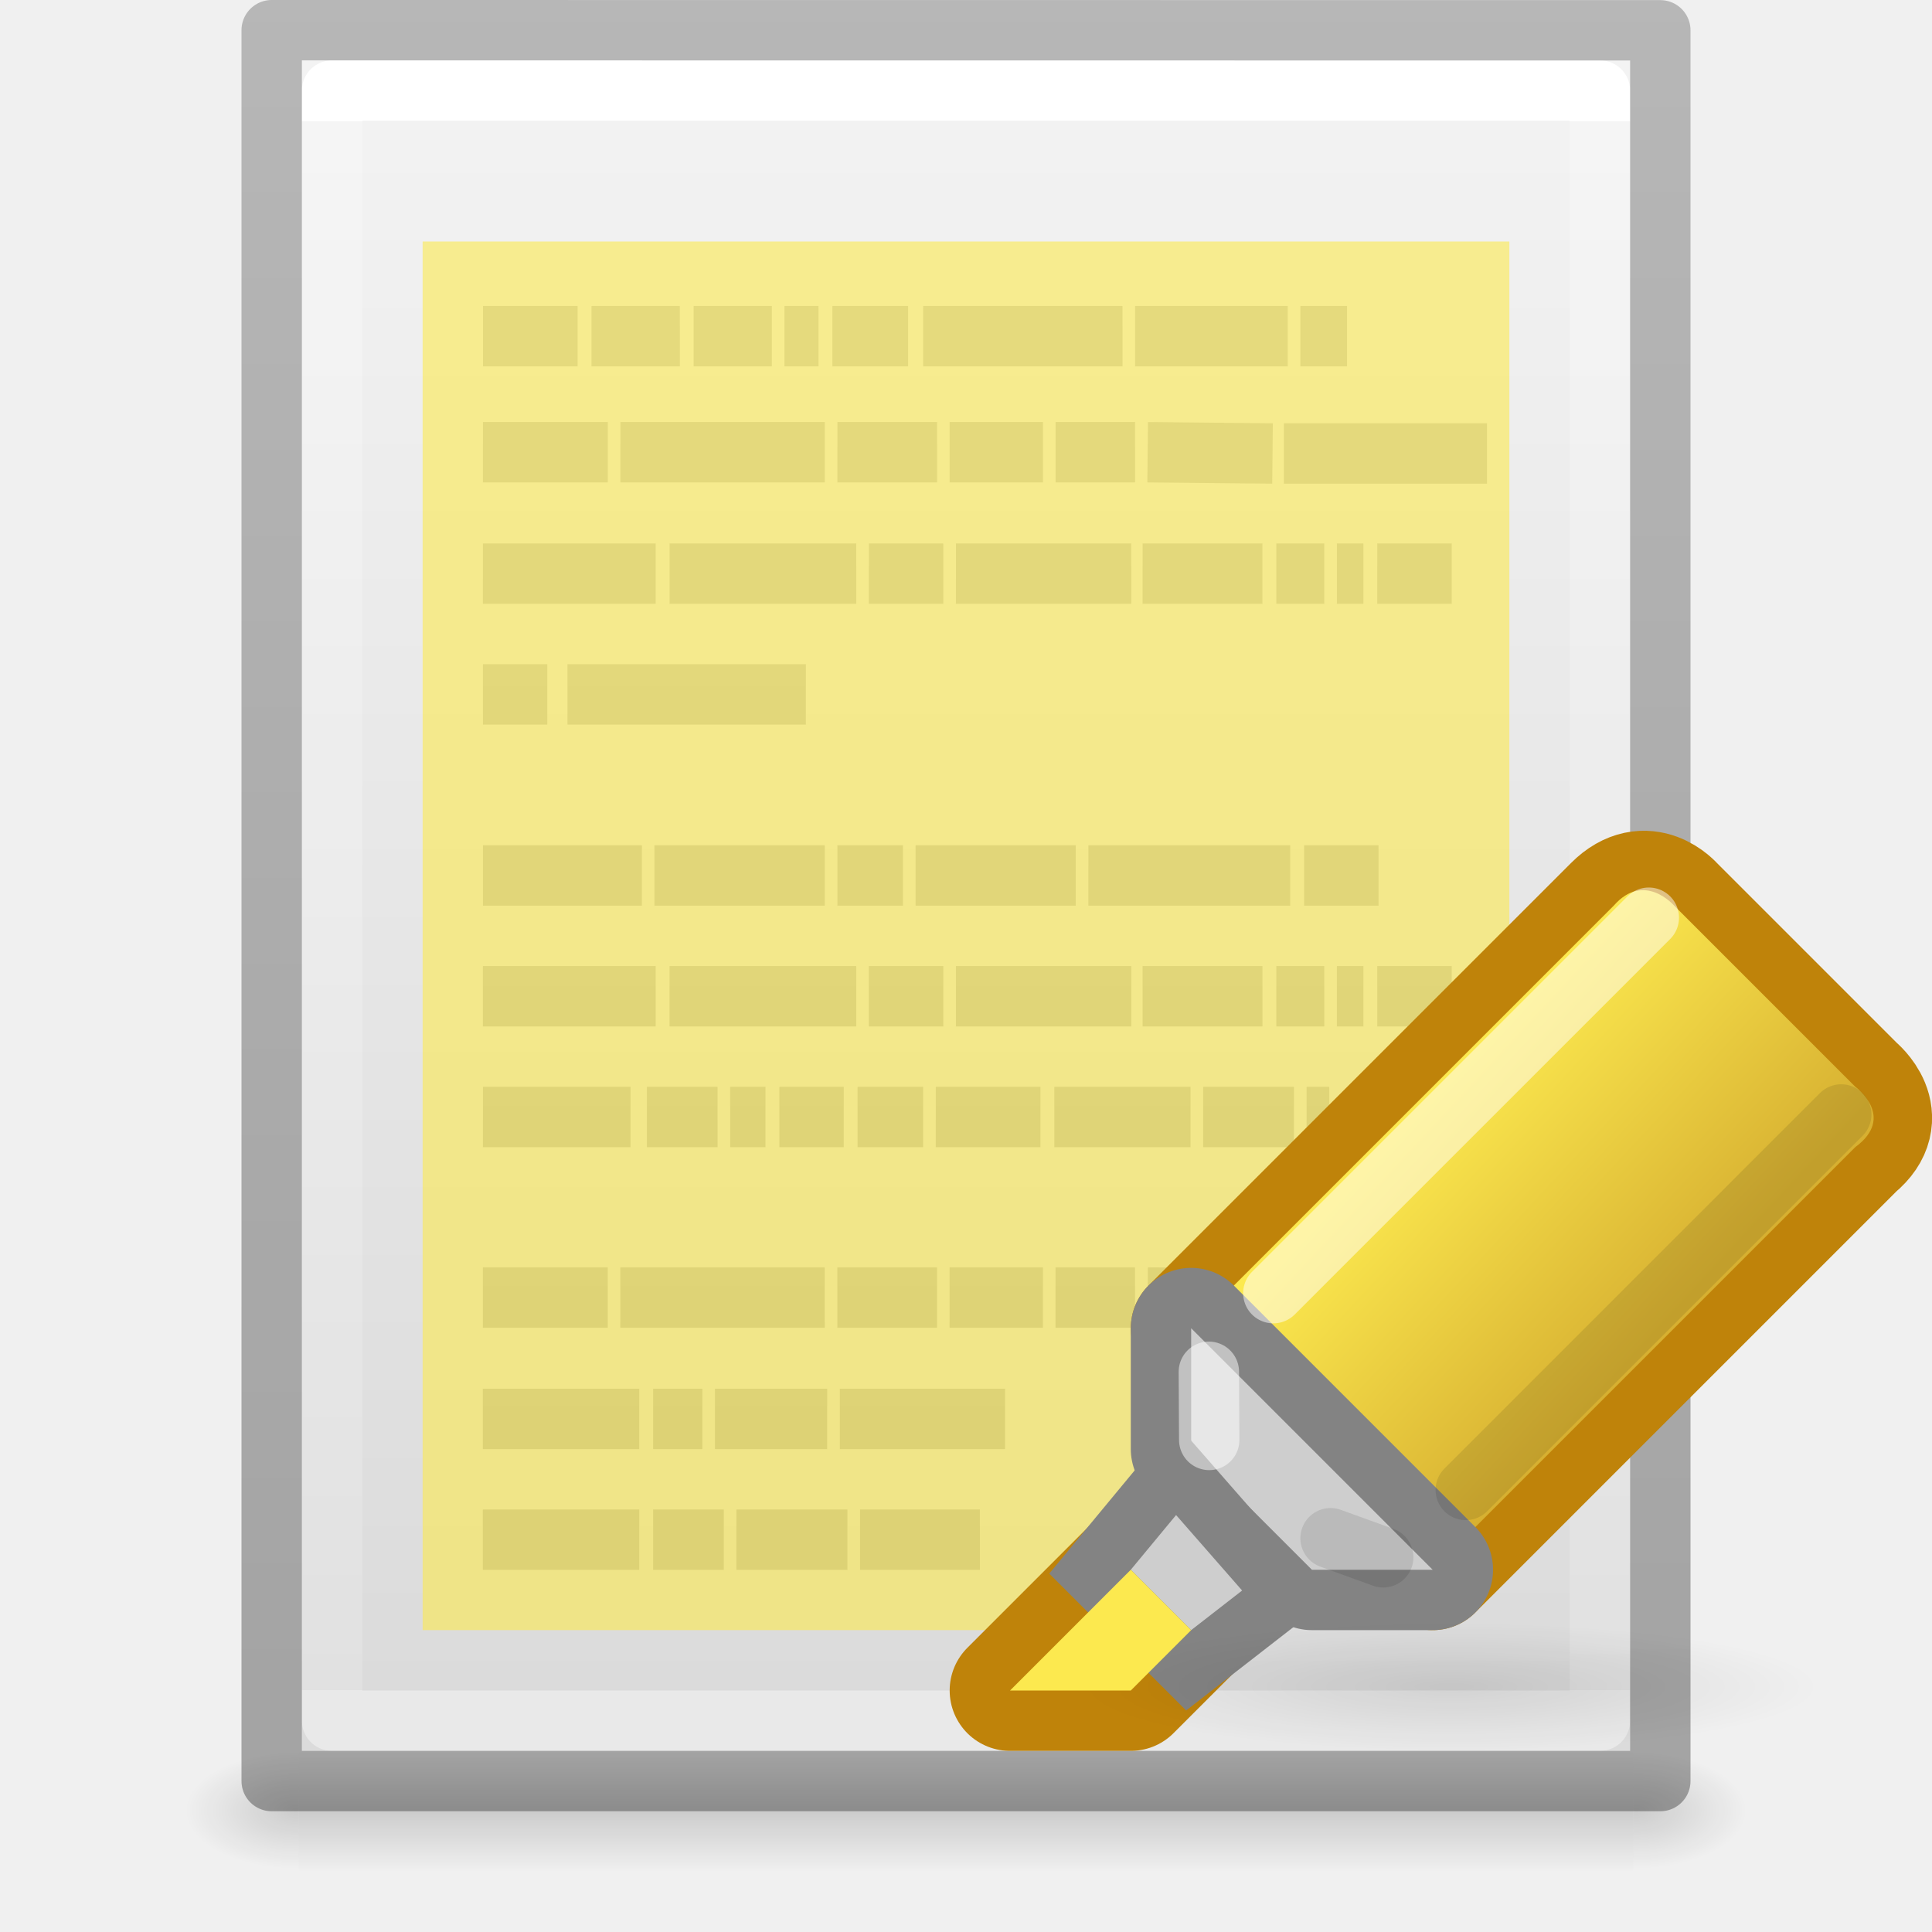
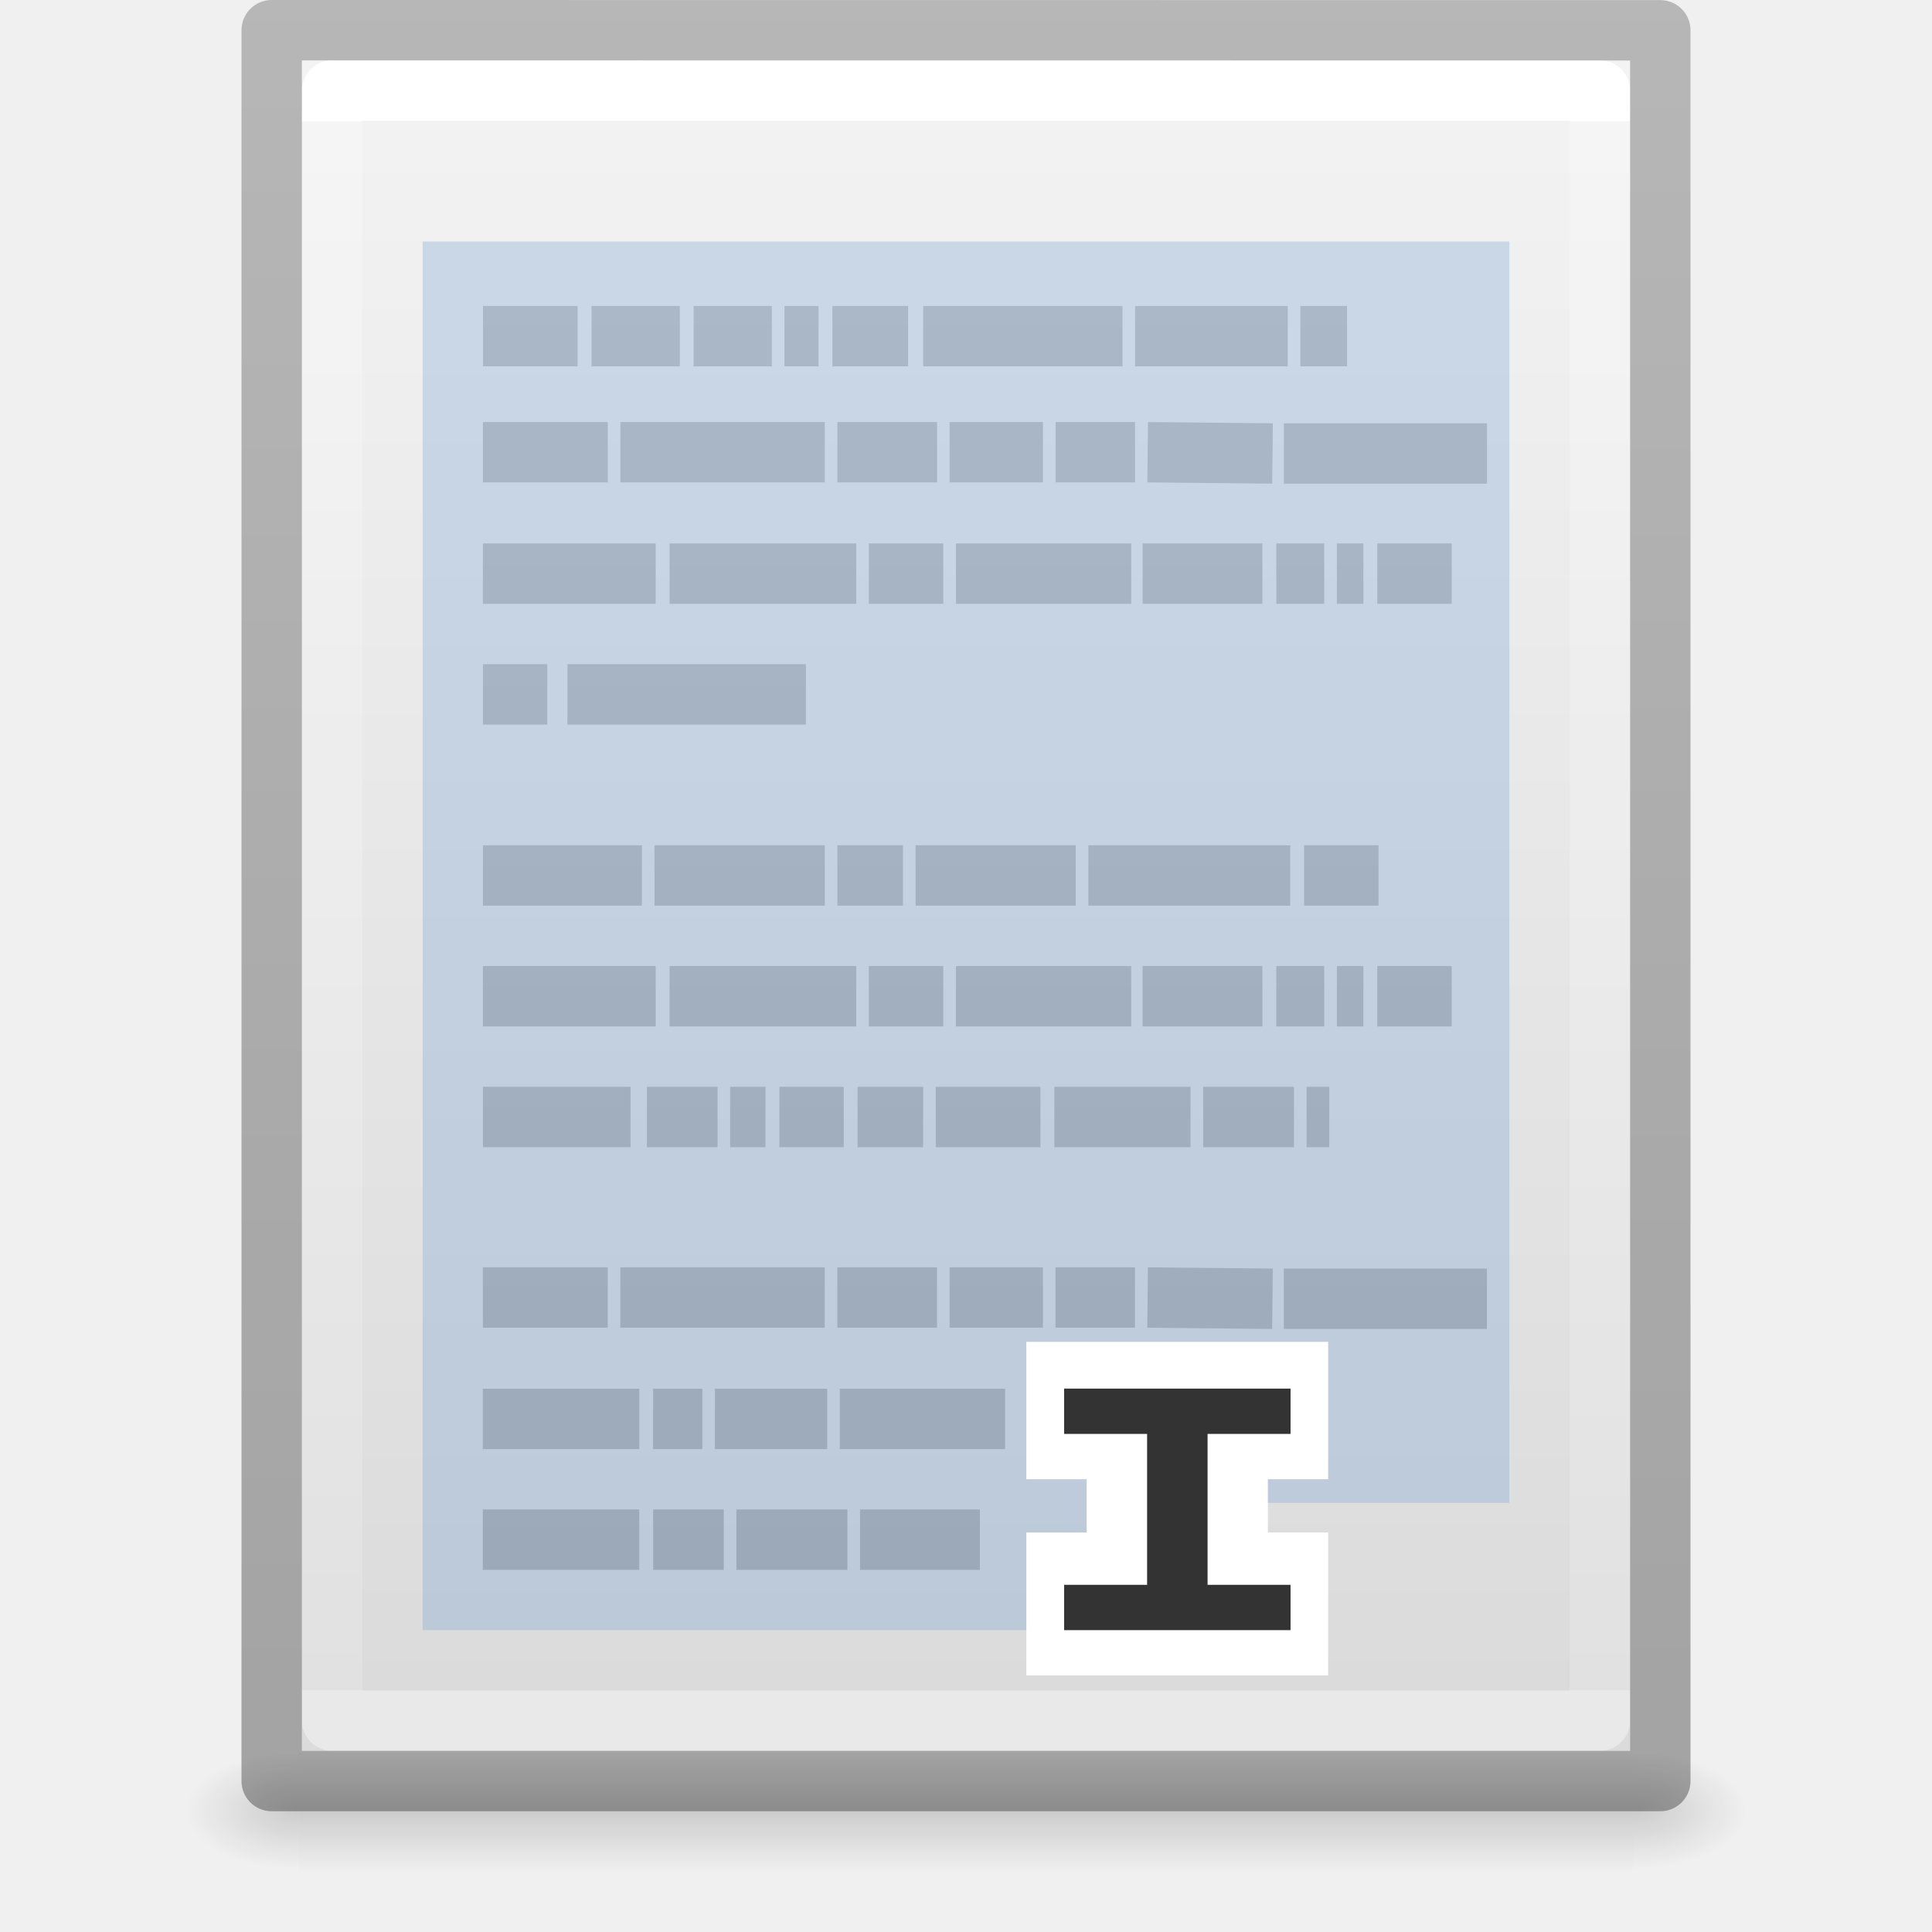
<svg xmlns="http://www.w3.org/2000/svg" xmlns:xlink="http://www.w3.org/1999/xlink" height="32" width="32">
  <linearGradient id="a">
    <stop offset="0" />
    <stop offset="1" stop-opacity="0" />
  </linearGradient>
  <linearGradient id="b" gradientTransform="matrix(.5675676 0 0 .7297297 2.378382 -2.513506)" gradientUnits="userSpaceOnUse" x1="24" x2="24" y1="6.185" y2="41.815">
    <stop offset="0" stop-color="#fff" />
    <stop offset="0" stop-color="#fff" stop-opacity=".235" />
    <stop offset="1" stop-color="#fff" stop-opacity=".157" />
    <stop offset="1" stop-color="#fff" stop-opacity=".392" />
  </linearGradient>
  <linearGradient id="c" gradientTransform="matrix(.62857 0 0 .6083939 .91432 -.534791)" gradientUnits="userSpaceOnUse" x1="25.132" x2="25.132" y1=".985" y2="47.013">
    <stop offset="0" stop-color="#f4f4f4" />
    <stop offset="1" stop-color="#dbdbdb" />
  </linearGradient>
  <radialGradient id="d" cx="605.714" cy="486.648" gradientTransform="matrix(.01566318 0 0 .00823529 17.61043 25.98056)" gradientUnits="userSpaceOnUse" r="117.143" xlink:href="#a" />
  <radialGradient id="e" cx="605.714" cy="486.648" gradientTransform="matrix(-.01566318 0 0 .00823529 14.38957 25.98056)" gradientUnits="userSpaceOnUse" r="117.143" xlink:href="#a" />
  <linearGradient id="f" gradientTransform="matrix(.04576928 0 0 .00823529 -.542324 25.98055)" gradientUnits="userSpaceOnUse" x1="302.857" x2="302.857" y1="366.648" y2="609.505">
    <stop offset="0" stop-opacity="0" />
    <stop offset=".5" />
    <stop offset="1" stop-opacity="0" />
  </linearGradient>
  <linearGradient id="g" gradientTransform="matrix(.5306414 0 0 .5897005 39.26961 -1.791918)" gradientUnits="userSpaceOnUse" x1="-51.786" x2="-51.786" y1="50.786" y2="2.906">
    <stop offset="0" stop-opacity=".318" />
    <stop offset="1" stop-opacity=".24" />
  </linearGradient>
  <linearGradient id="h" gradientTransform="matrix(.6685838 0 0 .6703699 -.679619 -2.308268)" gradientUnits="userSpaceOnUse" x1="22.004" x2="22.004" y1="47.813" y2="3.364">
    <stop offset="0" stop-color="#aaa" />
    <stop offset="1" stop-color="#c8c8c8" />
  </linearGradient>
-   <linearGradient id="i" gradientUnits="userSpaceOnUse" x1="16.05" x2="19.999" y1="11.109" y2="14.772">
-     <stop offset="0" stop-color="#fce94f" />
-     <stop offset="1" stop-color="#d7b031" />
-   </linearGradient>
-   <radialGradient id="j" cx="16.312" cy="20.938" gradientTransform="matrix(1 0 0 .1734694 0 17.30549)" gradientUnits="userSpaceOnUse" r="6.125" xlink:href="#a" />
  <path d="m4.95 29h22.1v2h-22.1z" fill="url(#f)" opacity=".15" />
  <path d="m4.95 29v2c-.807.004-1.95-.448-1.95-1s.9-1 1.95-1z" fill="url(#e)" opacity=".15" />
  <path d="m27.05 29v2c.807.004 1.95-.448 1.95-1s-.9-1-1.95-1z" fill="url(#d)" opacity=".15" />
  <path d="m5 1c5.041 0 22.0.002 22.0.002l0 27.998s-14.667 0-22 0c0-9.333 0-18.667 0-28z" fill="url(#c)" />
  <g fill="none">
    <path d="m26.5 28.5h-21v-27h21z" stroke="url(#b)" stroke-linecap="round" stroke-linejoin="round" />
    <path d="m4.5.5c5.27 0 23.0.002 23.0.002l0 28.998s-15.333 0-23 0c0-9.667 0-19.333 0-29z" stroke="url(#g)" stroke-linejoin="round" stroke-width="1" />
    <path d="m8 5.568h1.567zm1.797 0h1.463zm1.692 0h1.295zm1.504 0h.564zm.794 0h1.254zm1.504 0h3.301zm3.51 0h2.528zm2.737 0h.773zm-13.539 1.922h2.068zm2.277 0h3.385zm3.594 0h1.651zm1.859 0h1.546zm1.755 0h1.316zm1.525 0 2.068.021zm2.256.021h3.364zm-13.267 1.99h2.862zm3.092 0h3.092zm3.301 0h1.233zm1.442 0h2.904zm3.092 0h1.985zm2.215 0h.794zm1.003 0h.439zm.669 0h1.233zm-14.813 2h1.066zm1.4 0h3.949zm-1.4 3h2.633zm2.841 0h2.821zm3.03 0h1.086zm1.295 0h2.653zm2.862 0h3.343zm3.573 0h1.233zm-13.602 2h2.862zm3.092 0h3.092zm3.301 0h1.233zm1.442 0h2.904zm3.092 0h1.985zm2.215 0h.794zm1.003 0h.439zm.669 0h1.233zm-14.813 2h2.445zm2.716 0h1.17zm1.379 0h.585zm.815 0h1.066zm1.295 0h1.086zm1.295 0h1.734zm1.964 0h2.256zm2.465 0h1.504zm1.713 0h.376zm-13.643 2.99h2.068zm2.277 0h3.385zm3.594 0h1.651zm1.859 0h1.546zm1.755 0h1.316zm1.525 0 2.068.021zm2.256.021h3.364zm-13.267 1.99h2.591zm2.821 0h.815zm1.024 0h1.859zm2.068 0h2.737zm-5.913 2h2.591zm2.821 0h1.17zm1.379 0h1.839zm2.048 0h1.985z" stroke="url(#h)" />
  </g>
-   <path d="m7 4v23h11.652v-2.107h6.348v-20.893z" fill="#fce94f" opacity=".6" />
-   <g transform="translate(7.729484 7)">
-     <path d="m12 15 4 4 7-7c.612-.504 0-1 0-1l-3-3s-.46-.54-1 0z" fill="none" stroke="#bf830a" stroke-linejoin="round" stroke-width="2" />
-     <path d="m12 15 4 4 7-7c.684-.504 0-1 0-1l-3-3s-.496-.576-1 0z" fill="url(#i)" fill-rule="evenodd" />
-     <path d="m12 15v2l2 2h2z" fill="none" stroke="#838383" stroke-linejoin="round" stroke-width="2" />
-     <path d="m12 15v2l2 2h2z" fill="#cecece" fill-rule="evenodd" />
-     <path d="m9 21h2l1-1-1-1z" fill="none" stroke="#bf830a" stroke-linejoin="round" stroke-width="2" />
-     <path d="m11.75 18.094-.75.906 1 1 .844-.656z" fill="none" stroke="#838383" stroke-width="2" />
-     <ellipse cx="16.312" cy="20.938" fill="url(#j)" opacity=".1" rx="6.125" ry="1.062" />
-     <path d="m11.75 18.094-.75.906 1 1 .844-.656z" fill="#cecece" fill-rule="evenodd" />
-     <path d="m9 21h2l1-1-1-1z" fill="#fce94f" fill-rule="evenodd" />
-     <g fill="none" stroke-linecap="round">
-       <path d="m13.361 14.419 6.219-6.219" opacity=".5" stroke="#fff" />
-       <path d="m12.299 16.85-.006-1.129" opacity=".5" stroke="#fff" />
-       <g stroke="#000">
-         <path d="m16.548 17.678 6.219-6.219" opacity=".1" />
-         <path d="m14.309 18.478.872.316" opacity=".1" />
-       </g>
-     </g>
+   <path d="m7 4v23h11.652v-2.107h6.348v-20.893z" fill="#729fcf" opacity=".3" />
+   <g transform="matrix(2.663455 0 0 2.382802 -6.766578 -6.930837)">
+     <path d="m8.923 12.236v.955h.375v.37h-.375v.994h1.877v-.994h-.375v-.37h.375v-.955z" fill="#fff" />
+     <path d="m9.158 12.561 0.0.315h.516v1.049h-.516v.315h1.408v-.315h-.516v-1.049h.516l-0-.315z" fill="#333" />
  </g>
</svg>
